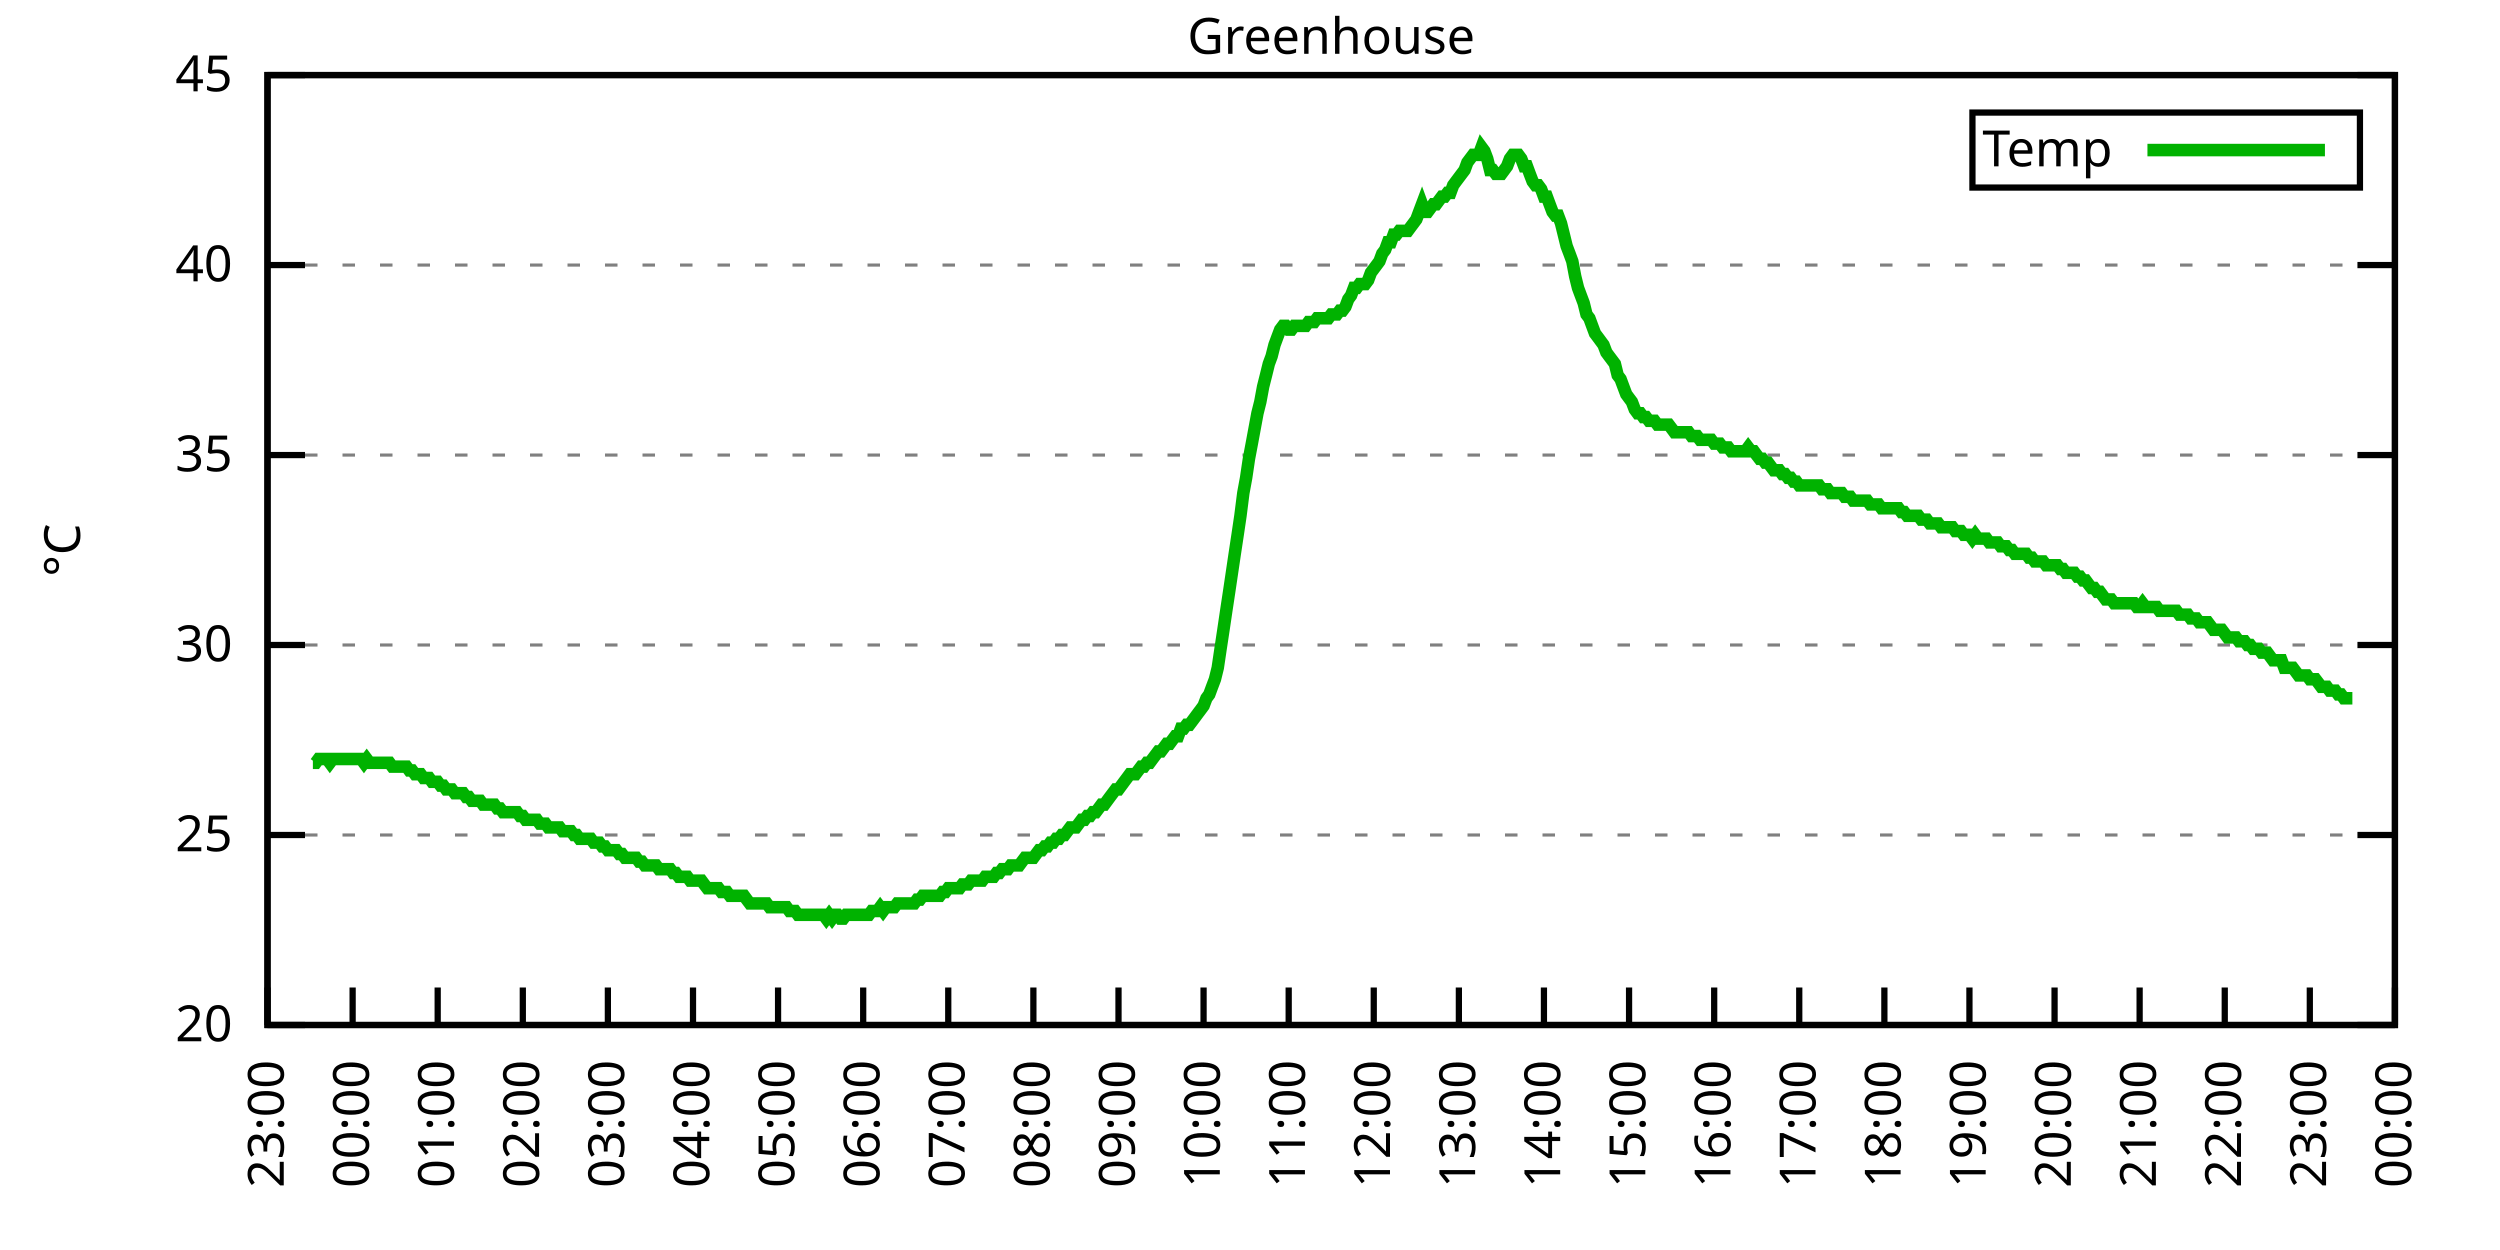
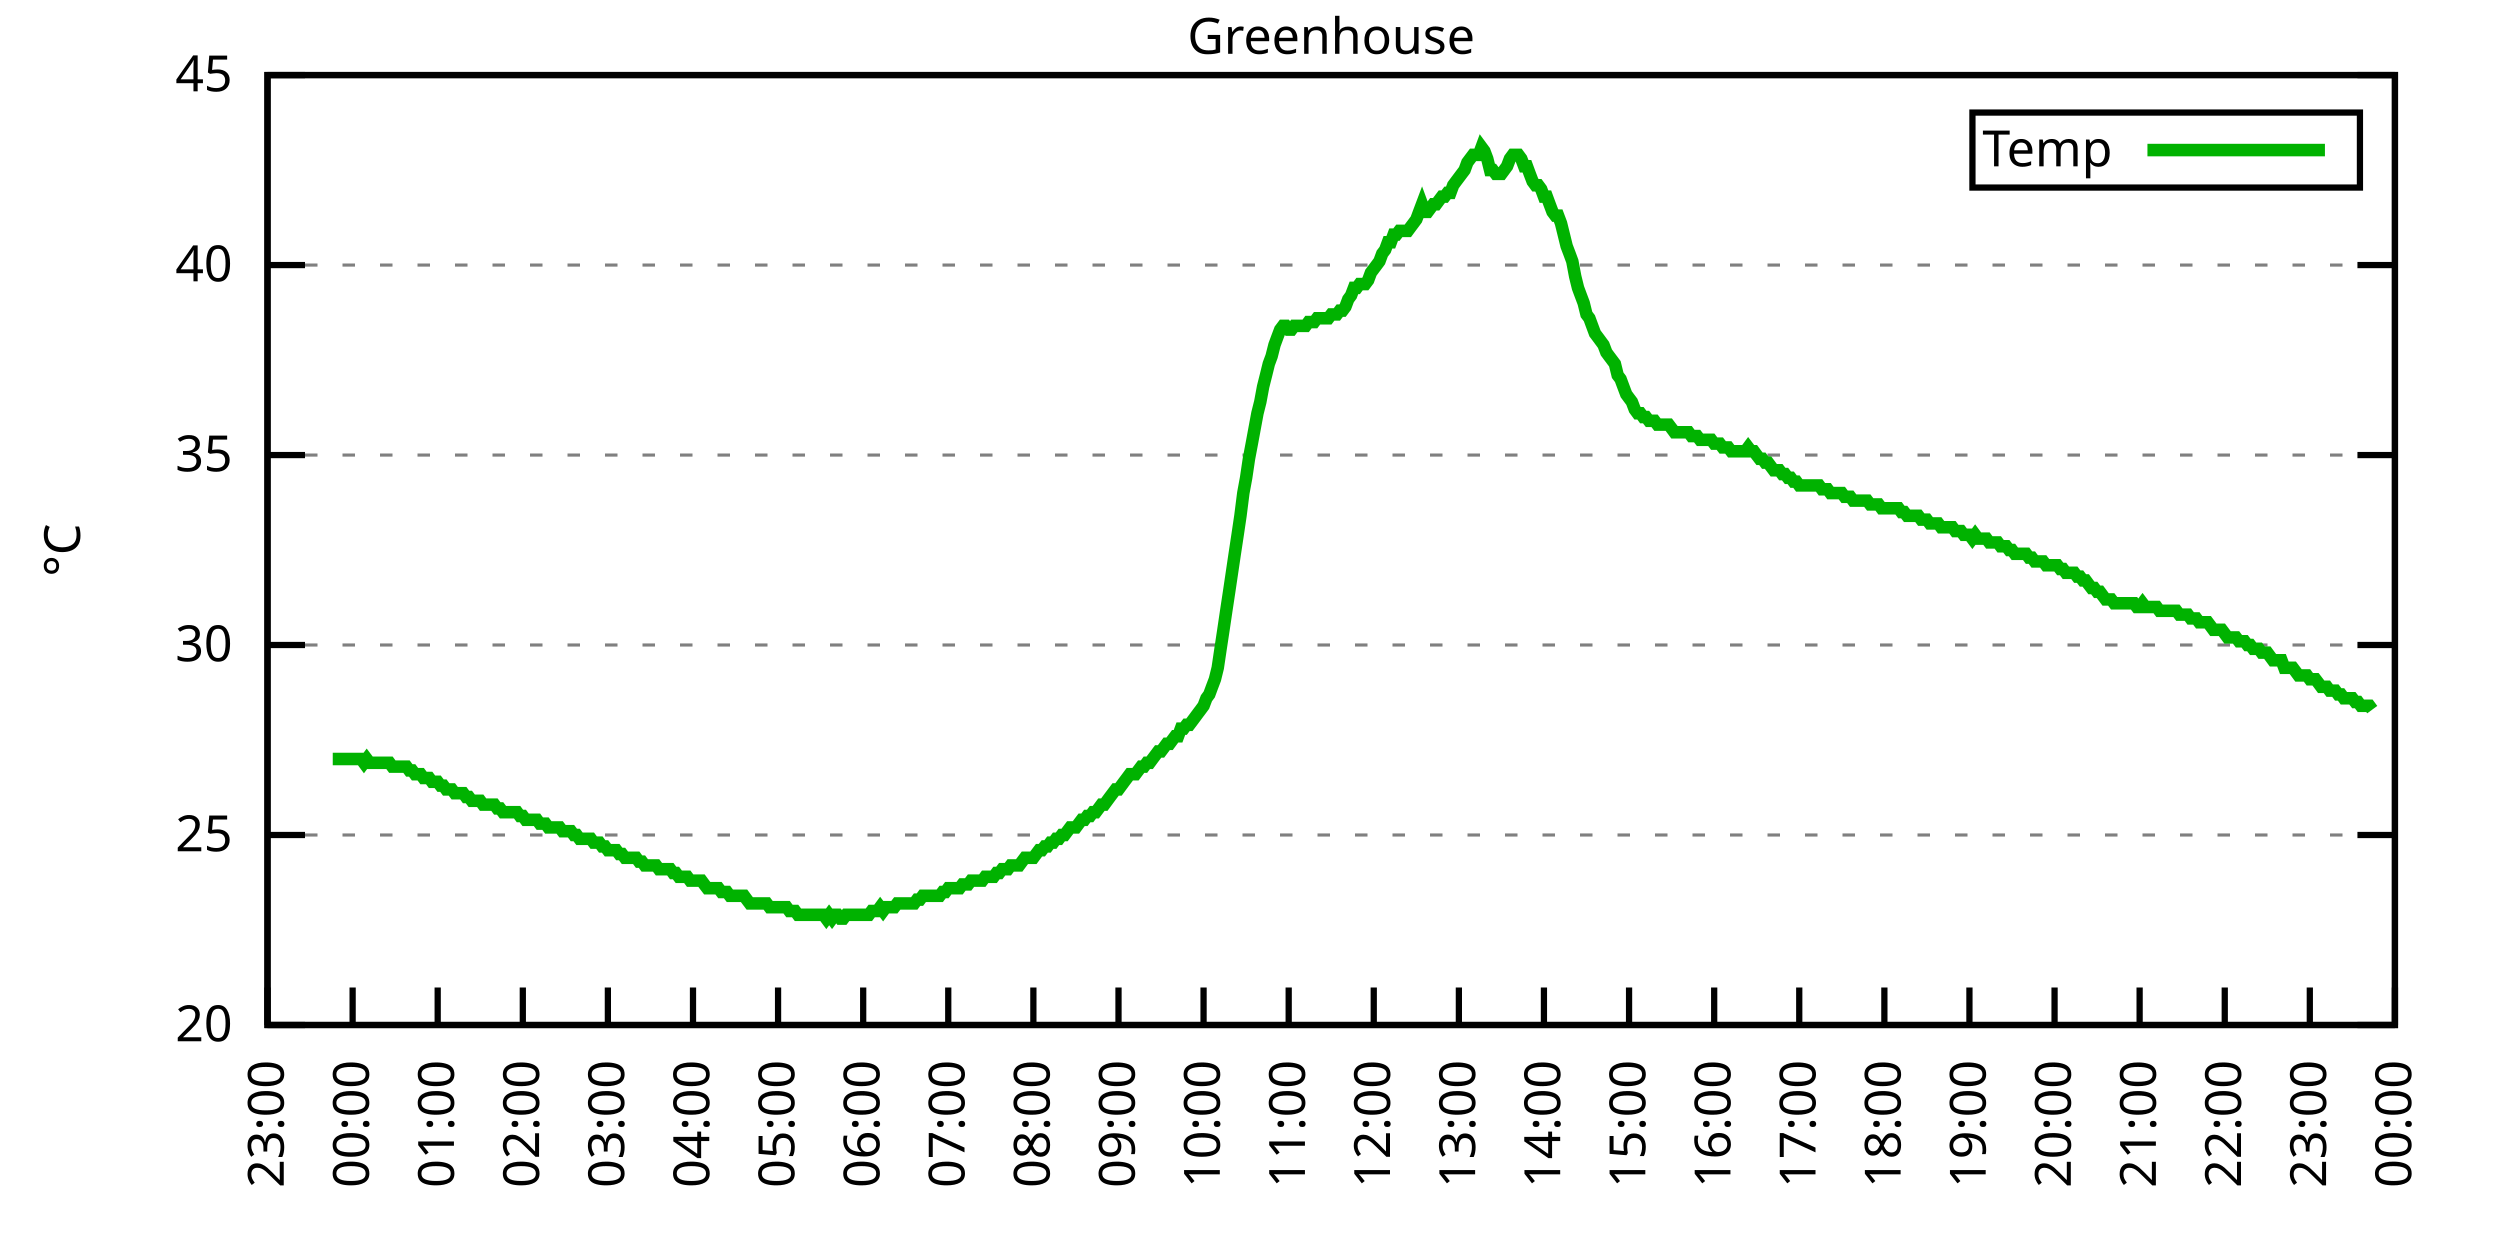
<svg xmlns="http://www.w3.org/2000/svg" xmlns:xlink="http://www.w3.org/1999/xlink" width="400" height="200" viewBox="0 0 400 200">
  <g id="gnuplot_canvas">
    <rect x="0" y="0" width="400" height="200" fill="none" />
    <defs>
      <circle id="gpDot" r="0.5" stroke-width="0.5" stroke="currentColor" />
      <path id="gpPt0" stroke-width="0.333" stroke="currentColor" d="M-1,0 h2 M0,-1 v2" />
      <path id="gpPt1" stroke-width="0.333" stroke="currentColor" d="M-1,-1 L1,1 M1,-1 L-1,1" />
      <path id="gpPt2" stroke-width="0.333" stroke="currentColor" d="M-1,0 L1,0 M0,-1 L0,1 M-1,-1 L1,1 M-1,1 L1,-1" />
      <rect id="gpPt3" stroke-width="0.333" stroke="currentColor" x="-1" y="-1" width="2" height="2" />
      <rect id="gpPt4" stroke-width="0.333" stroke="currentColor" fill="currentColor" x="-1" y="-1" width="2" height="2" />
      <circle id="gpPt5" stroke-width="0.333" stroke="currentColor" cx="0" cy="0" r="1" />
      <use xlink:href="#gpPt5" id="gpPt6" fill="currentColor" stroke="none" />
      <path id="gpPt7" stroke-width="0.333" stroke="currentColor" d="M0,-1.33 L-1.33,0.67 L1.33,0.67 z" />
      <use xlink:href="#gpPt7" id="gpPt8" fill="currentColor" stroke="none" />
      <use xlink:href="#gpPt7" id="gpPt9" stroke="currentColor" transform="rotate(180)" />
      <use xlink:href="#gpPt9" id="gpPt10" fill="currentColor" stroke="none" />
      <use xlink:href="#gpPt3" id="gpPt11" stroke="currentColor" transform="rotate(45)" />
      <use xlink:href="#gpPt11" id="gpPt12" fill="currentColor" stroke="none" />
      <path id="gpPt13" stroke-width="0.333" stroke="currentColor" d="M0,1.330 L1.265,0.411 L0.782,-1.067 L-0.782,-1.076 L-1.265,0.411 z" />
      <use xlink:href="#gpPt13" id="gpPt14" fill="currentColor" stroke="none" />
      <filter id="textbox" filterUnits="objectBoundingBox" x="0" y="0" height="1" width="1">
        <feFlood flood-color="white" flood-opacity="1" result="bgnd" />
        <feComposite in="SourceGraphic" in2="bgnd" operator="atop" />
      </filter>
      <filter id="greybox" filterUnits="objectBoundingBox" x="0" y="0" height="1" width="1">
        <feFlood flood-color="lightgrey" flood-opacity="1" result="grey" />
        <feComposite in="SourceGraphic" in2="grey" operator="atop" />
      </filter>
    </defs>
    <g fill="none" color="white" stroke="currentColor" stroke-width="1.00" stroke-linecap="butt" stroke-linejoin="miter">
</g>
    <g fill="none" color="black" stroke="currentColor" stroke-width="1.00" stroke-linecap="butt" stroke-linejoin="miter">
      <g stroke="none" shape-rendering="crispEdges">
        <polygon fill="rgb(255, 255, 255)" points="42.80,164.00 383.18,164.00 383.18,12.02 42.80,12.02 " />
      </g>
    </g>
    <g fill="none" color="black" stroke="currentColor" stroke-width="1.00" stroke-linecap="butt" stroke-linejoin="miter">
</g>
    <g fill="none" color="black" stroke="black" stroke-width="0.50" stroke-linecap="butt" stroke-linejoin="miter">
</g>
    <g fill="none" color="gray" stroke="currentColor" stroke-width="0.50" stroke-linecap="butt" stroke-linejoin="miter">
      <path stroke="gray" stroke-dasharray="2,4" class="gridline" d="M42.80,164.00 L383.19,164.00  " />
    </g>
    <g fill="none" color="gray" stroke="gray" stroke-width="1.00" stroke-linecap="butt" stroke-linejoin="miter">
</g>
    <g fill="none" color="black" stroke="currentColor" stroke-width="1.00" stroke-linecap="butt" stroke-linejoin="miter">
      <path stroke="black" d="M42.80,164.00 L48.80,164.00 M383.19,164.00 L377.19,164.00  " />
      <g transform="translate(37.20,166.60)" stroke="none" fill="black" font-family="Sans" font-size="8.00" text-anchor="end">
        <text>
          <tspan font-family="Sans"> 20</tspan>
        </text>
      </g>
    </g>
    <g fill="none" color="black" stroke="currentColor" stroke-width="1.00" stroke-linecap="butt" stroke-linejoin="miter">
</g>
    <g fill="none" color="black" stroke="black" stroke-width="0.50" stroke-linecap="butt" stroke-linejoin="miter">
</g>
    <g fill="none" color="gray" stroke="currentColor" stroke-width="0.50" stroke-linecap="butt" stroke-linejoin="miter">
      <path stroke="gray" stroke-dasharray="2,4" class="gridline" d="M42.80,133.60 L383.19,133.60  " />
    </g>
    <g fill="none" color="gray" stroke="gray" stroke-width="1.00" stroke-linecap="butt" stroke-linejoin="miter">
</g>
    <g fill="none" color="black" stroke="currentColor" stroke-width="1.00" stroke-linecap="butt" stroke-linejoin="miter">
      <path stroke="black" d="M42.80,133.60 L48.80,133.60 M383.19,133.60 L377.19,133.60  " />
      <g transform="translate(37.20,136.20)" stroke="none" fill="black" font-family="Sans" font-size="8.00" text-anchor="end">
        <text>
          <tspan font-family="Sans"> 25</tspan>
        </text>
      </g>
    </g>
    <g fill="none" color="black" stroke="currentColor" stroke-width="1.00" stroke-linecap="butt" stroke-linejoin="miter">
</g>
    <g fill="none" color="black" stroke="black" stroke-width="0.50" stroke-linecap="butt" stroke-linejoin="miter">
</g>
    <g fill="none" color="gray" stroke="currentColor" stroke-width="0.50" stroke-linecap="butt" stroke-linejoin="miter">
      <path stroke="gray" stroke-dasharray="2,4" class="gridline" d="M42.80,103.20 L383.19,103.20  " />
    </g>
    <g fill="none" color="gray" stroke="gray" stroke-width="1.00" stroke-linecap="butt" stroke-linejoin="miter">
</g>
    <g fill="none" color="black" stroke="currentColor" stroke-width="1.00" stroke-linecap="butt" stroke-linejoin="miter">
      <path stroke="black" d="M42.80,103.20 L48.80,103.20 M383.19,103.20 L377.19,103.20  " />
      <g transform="translate(37.20,105.80)" stroke="none" fill="black" font-family="Sans" font-size="8.00" text-anchor="end">
        <text>
          <tspan font-family="Sans"> 30</tspan>
        </text>
      </g>
    </g>
    <g fill="none" color="black" stroke="currentColor" stroke-width="1.00" stroke-linecap="butt" stroke-linejoin="miter">
</g>
    <g fill="none" color="black" stroke="black" stroke-width="0.50" stroke-linecap="butt" stroke-linejoin="miter">
</g>
    <g fill="none" color="gray" stroke="currentColor" stroke-width="0.50" stroke-linecap="butt" stroke-linejoin="miter">
      <path stroke="gray" stroke-dasharray="2,4" class="gridline" d="M42.80,72.81 L383.19,72.81  " />
    </g>
    <g fill="none" color="gray" stroke="gray" stroke-width="1.00" stroke-linecap="butt" stroke-linejoin="miter">
</g>
    <g fill="none" color="black" stroke="currentColor" stroke-width="1.00" stroke-linecap="butt" stroke-linejoin="miter">
      <path stroke="black" d="M42.80,72.81 L48.80,72.81 M383.19,72.81 L377.19,72.81  " />
      <g transform="translate(37.20,75.41)" stroke="none" fill="black" font-family="Sans" font-size="8.00" text-anchor="end">
        <text>
          <tspan font-family="Sans"> 35</tspan>
        </text>
      </g>
    </g>
    <g fill="none" color="black" stroke="currentColor" stroke-width="1.00" stroke-linecap="butt" stroke-linejoin="miter">
</g>
    <g fill="none" color="black" stroke="black" stroke-width="0.50" stroke-linecap="butt" stroke-linejoin="miter">
</g>
    <g fill="none" color="gray" stroke="currentColor" stroke-width="0.50" stroke-linecap="butt" stroke-linejoin="miter">
      <path stroke="gray" stroke-dasharray="2,4" class="gridline" d="M42.80,42.41 L383.19,42.41  " />
    </g>
    <g fill="none" color="gray" stroke="gray" stroke-width="1.00" stroke-linecap="butt" stroke-linejoin="miter">
</g>
    <g fill="none" color="black" stroke="currentColor" stroke-width="1.00" stroke-linecap="butt" stroke-linejoin="miter">
      <path stroke="black" d="M42.80,42.41 L48.80,42.41 M383.19,42.41 L377.19,42.41  " />
      <g transform="translate(37.20,45.01)" stroke="none" fill="black" font-family="Sans" font-size="8.00" text-anchor="end">
        <text>
          <tspan font-family="Sans"> 40</tspan>
        </text>
      </g>
    </g>
    <g fill="none" color="black" stroke="currentColor" stroke-width="1.00" stroke-linecap="butt" stroke-linejoin="miter">
</g>
    <g fill="none" color="black" stroke="black" stroke-width="0.50" stroke-linecap="butt" stroke-linejoin="miter">
</g>
    <g fill="none" color="gray" stroke="currentColor" stroke-width="0.50" stroke-linecap="butt" stroke-linejoin="miter">
      <path stroke="gray" stroke-dasharray="2,4" class="gridline" d="M42.80,12.01 L383.19,12.01  " />
    </g>
    <g fill="none" color="gray" stroke="gray" stroke-width="1.00" stroke-linecap="butt" stroke-linejoin="miter">
</g>
    <g fill="none" color="black" stroke="currentColor" stroke-width="1.00" stroke-linecap="butt" stroke-linejoin="miter">
      <path stroke="black" d="M42.80,12.01 L48.80,12.01 M383.19,12.01 L377.19,12.01  " />
      <g transform="translate(37.20,14.61)" stroke="none" fill="black" font-family="Sans" font-size="8.00" text-anchor="end">
        <text>
          <tspan font-family="Sans"> 45</tspan>
        </text>
      </g>
    </g>
    <g fill="none" color="black" stroke="currentColor" stroke-width="1.00" stroke-linecap="butt" stroke-linejoin="miter">
      <path stroke="black" d="M42.80,164.00 L42.80,158.00  " />
      <g transform="translate(45.40,169.60) rotate(270.00)" stroke="none" fill="black" font-family="Sans" font-size="8.00" text-anchor="end">
        <text>
          <tspan font-family="Sans">23:00</tspan>
        </text>
      </g>
    </g>
    <g fill="none" color="black" stroke="currentColor" stroke-width="1.00" stroke-linecap="butt" stroke-linejoin="miter">
      <path stroke="black" d="M56.42,164.00 L56.42,158.00  " />
      <g transform="translate(59.02,169.60) rotate(270.00)" stroke="none" fill="black" font-family="Sans" font-size="8.00" text-anchor="end">
        <text>
          <tspan font-family="Sans">00:00</tspan>
        </text>
      </g>
    </g>
    <g fill="none" color="black" stroke="currentColor" stroke-width="1.00" stroke-linecap="butt" stroke-linejoin="miter">
      <path stroke="black" d="M70.03,164.00 L70.03,158.00  " />
      <g transform="translate(72.63,169.60) rotate(270.00)" stroke="none" fill="black" font-family="Sans" font-size="8.00" text-anchor="end">
        <text>
          <tspan font-family="Sans">01:00</tspan>
        </text>
      </g>
    </g>
    <g fill="none" color="black" stroke="currentColor" stroke-width="1.00" stroke-linecap="butt" stroke-linejoin="miter">
      <path stroke="black" d="M83.65,164.00 L83.65,158.00  " />
      <g transform="translate(86.25,169.60) rotate(270.00)" stroke="none" fill="black" font-family="Sans" font-size="8.00" text-anchor="end">
        <text>
          <tspan font-family="Sans">02:00</tspan>
        </text>
      </g>
    </g>
    <g fill="none" color="black" stroke="currentColor" stroke-width="1.00" stroke-linecap="butt" stroke-linejoin="miter">
      <path stroke="black" d="M97.26,164.00 L97.26,158.00  " />
      <g transform="translate(99.86,169.60) rotate(270.00)" stroke="none" fill="black" font-family="Sans" font-size="8.00" text-anchor="end">
        <text>
          <tspan font-family="Sans">03:00</tspan>
        </text>
      </g>
    </g>
    <g fill="none" color="black" stroke="currentColor" stroke-width="1.00" stroke-linecap="butt" stroke-linejoin="miter">
      <path stroke="black" d="M110.88,164.00 L110.88,158.00  " />
      <g transform="translate(113.48,169.60) rotate(270.00)" stroke="none" fill="black" font-family="Sans" font-size="8.00" text-anchor="end">
        <text>
          <tspan font-family="Sans">04:00</tspan>
        </text>
      </g>
    </g>
    <g fill="none" color="black" stroke="currentColor" stroke-width="1.00" stroke-linecap="butt" stroke-linejoin="miter">
      <path stroke="black" d="M124.49,164.00 L124.49,158.00  " />
      <g transform="translate(127.09,169.60) rotate(270.00)" stroke="none" fill="black" font-family="Sans" font-size="8.00" text-anchor="end">
        <text>
          <tspan font-family="Sans">05:00</tspan>
        </text>
      </g>
    </g>
    <g fill="none" color="black" stroke="currentColor" stroke-width="1.00" stroke-linecap="butt" stroke-linejoin="miter">
      <path stroke="black" d="M138.11,164.00 L138.11,158.00  " />
      <g transform="translate(140.71,169.60) rotate(270.00)" stroke="none" fill="black" font-family="Sans" font-size="8.00" text-anchor="end">
        <text>
          <tspan font-family="Sans">06:00</tspan>
        </text>
      </g>
    </g>
    <g fill="none" color="black" stroke="currentColor" stroke-width="1.00" stroke-linecap="butt" stroke-linejoin="miter">
      <path stroke="black" d="M151.72,164.00 L151.72,158.00  " />
      <g transform="translate(154.32,169.60) rotate(270.00)" stroke="none" fill="black" font-family="Sans" font-size="8.00" text-anchor="end">
        <text>
          <tspan font-family="Sans">07:00</tspan>
        </text>
      </g>
    </g>
    <g fill="none" color="black" stroke="currentColor" stroke-width="1.00" stroke-linecap="butt" stroke-linejoin="miter">
      <path stroke="black" d="M165.34,164.00 L165.34,158.00  " />
      <g transform="translate(167.94,169.60) rotate(270.00)" stroke="none" fill="black" font-family="Sans" font-size="8.00" text-anchor="end">
        <text>
          <tspan font-family="Sans">08:00</tspan>
        </text>
      </g>
    </g>
    <g fill="none" color="black" stroke="currentColor" stroke-width="1.00" stroke-linecap="butt" stroke-linejoin="miter">
      <path stroke="black" d="M178.96,164.00 L178.96,158.00  " />
      <g transform="translate(181.56,169.60) rotate(270.00)" stroke="none" fill="black" font-family="Sans" font-size="8.00" text-anchor="end">
        <text>
          <tspan font-family="Sans">09:00</tspan>
        </text>
      </g>
    </g>
    <g fill="none" color="black" stroke="currentColor" stroke-width="1.00" stroke-linecap="butt" stroke-linejoin="miter">
      <path stroke="black" d="M192.57,164.00 L192.57,158.00  " />
      <g transform="translate(195.17,169.60) rotate(270.00)" stroke="none" fill="black" font-family="Sans" font-size="8.00" text-anchor="end">
        <text>
          <tspan font-family="Sans">10:00</tspan>
        </text>
      </g>
    </g>
    <g fill="none" color="black" stroke="currentColor" stroke-width="1.00" stroke-linecap="butt" stroke-linejoin="miter">
      <path stroke="black" d="M206.19,164.00 L206.19,158.00  " />
      <g transform="translate(208.79,169.60) rotate(270.00)" stroke="none" fill="black" font-family="Sans" font-size="8.00" text-anchor="end">
        <text>
          <tspan font-family="Sans">11:00</tspan>
        </text>
      </g>
    </g>
    <g fill="none" color="black" stroke="currentColor" stroke-width="1.00" stroke-linecap="butt" stroke-linejoin="miter">
      <path stroke="black" d="M219.80,164.00 L219.80,158.00  " />
      <g transform="translate(222.40,169.60) rotate(270.00)" stroke="none" fill="black" font-family="Sans" font-size="8.00" text-anchor="end">
        <text>
          <tspan font-family="Sans">12:00</tspan>
        </text>
      </g>
    </g>
    <g fill="none" color="black" stroke="currentColor" stroke-width="1.00" stroke-linecap="butt" stroke-linejoin="miter">
      <path stroke="black" d="M233.42,164.00 L233.42,158.00  " />
      <g transform="translate(236.02,169.60) rotate(270.00)" stroke="none" fill="black" font-family="Sans" font-size="8.00" text-anchor="end">
        <text>
          <tspan font-family="Sans">13:00</tspan>
        </text>
      </g>
    </g>
    <g fill="none" color="black" stroke="currentColor" stroke-width="1.00" stroke-linecap="butt" stroke-linejoin="miter">
      <path stroke="black" d="M247.03,164.00 L247.03,158.00  " />
      <g transform="translate(249.63,169.60) rotate(270.00)" stroke="none" fill="black" font-family="Sans" font-size="8.00" text-anchor="end">
        <text>
          <tspan font-family="Sans">14:00</tspan>
        </text>
      </g>
    </g>
    <g fill="none" color="black" stroke="currentColor" stroke-width="1.00" stroke-linecap="butt" stroke-linejoin="miter">
      <path stroke="black" d="M260.65,164.00 L260.65,158.00  " />
      <g transform="translate(263.25,169.60) rotate(270.00)" stroke="none" fill="black" font-family="Sans" font-size="8.00" text-anchor="end">
        <text>
          <tspan font-family="Sans">15:00</tspan>
        </text>
      </g>
    </g>
    <g fill="none" color="black" stroke="currentColor" stroke-width="1.00" stroke-linecap="butt" stroke-linejoin="miter">
      <path stroke="black" d="M274.27,164.00 L274.27,158.00  " />
      <g transform="translate(276.87,169.60) rotate(270.00)" stroke="none" fill="black" font-family="Sans" font-size="8.00" text-anchor="end">
        <text>
          <tspan font-family="Sans">16:00</tspan>
        </text>
      </g>
    </g>
    <g fill="none" color="black" stroke="currentColor" stroke-width="1.00" stroke-linecap="butt" stroke-linejoin="miter">
      <path stroke="black" d="M287.88,164.00 L287.88,158.00  " />
      <g transform="translate(290.48,169.60) rotate(270.00)" stroke="none" fill="black" font-family="Sans" font-size="8.00" text-anchor="end">
        <text>
          <tspan font-family="Sans">17:00</tspan>
        </text>
      </g>
    </g>
    <g fill="none" color="black" stroke="currentColor" stroke-width="1.00" stroke-linecap="butt" stroke-linejoin="miter">
      <path stroke="black" d="M301.50,164.00 L301.50,158.00  " />
      <g transform="translate(304.10,169.60) rotate(270.00)" stroke="none" fill="black" font-family="Sans" font-size="8.00" text-anchor="end">
        <text>
          <tspan font-family="Sans">18:00</tspan>
        </text>
      </g>
    </g>
    <g fill="none" color="black" stroke="currentColor" stroke-width="1.00" stroke-linecap="butt" stroke-linejoin="miter">
      <path stroke="black" d="M315.11,164.00 L315.11,158.00  " />
      <g transform="translate(317.71,169.60) rotate(270.00)" stroke="none" fill="black" font-family="Sans" font-size="8.00" text-anchor="end">
        <text>
          <tspan font-family="Sans">19:00</tspan>
        </text>
      </g>
    </g>
    <g fill="none" color="black" stroke="currentColor" stroke-width="1.00" stroke-linecap="butt" stroke-linejoin="miter">
      <path stroke="black" d="M328.73,164.00 L328.73,158.00  " />
      <g transform="translate(331.33,169.60) rotate(270.00)" stroke="none" fill="black" font-family="Sans" font-size="8.00" text-anchor="end">
        <text>
          <tspan font-family="Sans">20:00</tspan>
        </text>
      </g>
    </g>
    <g fill="none" color="black" stroke="currentColor" stroke-width="1.00" stroke-linecap="butt" stroke-linejoin="miter">
      <path stroke="black" d="M342.34,164.00 L342.34,158.00  " />
      <g transform="translate(344.94,169.60) rotate(270.00)" stroke="none" fill="black" font-family="Sans" font-size="8.00" text-anchor="end">
        <text>
          <tspan font-family="Sans">21:00</tspan>
        </text>
      </g>
    </g>
    <g fill="none" color="black" stroke="currentColor" stroke-width="1.00" stroke-linecap="butt" stroke-linejoin="miter">
      <path stroke="black" d="M355.96,164.00 L355.96,158.00  " />
      <g transform="translate(358.56,169.60) rotate(270.00)" stroke="none" fill="black" font-family="Sans" font-size="8.00" text-anchor="end">
        <text>
          <tspan font-family="Sans">22:00</tspan>
        </text>
      </g>
    </g>
    <g fill="none" color="black" stroke="currentColor" stroke-width="1.00" stroke-linecap="butt" stroke-linejoin="miter">
      <path stroke="black" d="M369.57,164.00 L369.57,158.00  " />
      <g transform="translate(372.17,169.60) rotate(270.00)" stroke="none" fill="black" font-family="Sans" font-size="8.00" text-anchor="end">
        <text>
          <tspan font-family="Sans">23:00</tspan>
        </text>
      </g>
    </g>
    <g fill="none" color="black" stroke="currentColor" stroke-width="1.00" stroke-linecap="butt" stroke-linejoin="miter">
      <path stroke="black" d="M383.19,164.00 L383.19,158.00  " />
      <g transform="translate(385.79,169.60) rotate(270.00)" stroke="none" fill="black" font-family="Sans" font-size="8.00" text-anchor="end">
        <text>
          <tspan font-family="Sans">00:00</tspan>
        </text>
      </g>
    </g>
    <g fill="none" color="black" stroke="currentColor" stroke-width="1.00" stroke-linecap="butt" stroke-linejoin="miter">
</g>
    <g fill="none" color="black" stroke="currentColor" stroke-width="1.00" stroke-linecap="butt" stroke-linejoin="miter">
      <path stroke="black" d="M42.80,12.01 L42.80,164.00 L383.19,164.00 L383.19,12.01 L42.80,12.01 Z  " />
    </g>
    <g fill="none" color="black" stroke="currentColor" stroke-width="1.00" stroke-linecap="butt" stroke-linejoin="miter">
</g>
    <g fill="none" color="black" stroke="currentColor" stroke-width="1.00" stroke-linecap="butt" stroke-linejoin="miter">
      <path stroke="black" d="M315.59,30.01 L315.59,18.01 L377.59,18.01 L377.59,30.01 L315.59,30.01 Z  " />
    </g>
    <g id="Greenhouse_plot_1">
      <g fill="none" color="white" stroke="black" stroke-width="2.00" stroke-linecap="butt" stroke-linejoin="miter">
</g>
      <g fill="none" color="black" stroke="currentColor" stroke-width="2.00" stroke-linecap="butt" stroke-linejoin="miter">
        <g transform="translate(337.99,26.61)" stroke="none" fill="black" font-family="Sans" font-size="8.00" text-anchor="end">
          <text>
            <tspan font-family="Sans">Temp</tspan>
          </text>
        </g>
      </g>
      <g fill="none" color="black" stroke="currentColor" stroke-width="2.00" stroke-linecap="butt" stroke-linejoin="miter">
-         <path stroke="rgb(  0, 178,   0)" d="M343.59,24.01 L371.99,24.01 M50.06,122.05 L50.52,122.05 L50.97,121.44 L51.42,121.44 L51.88,121.44 L52.33,121.44   L52.78,122.05 L53.24,121.44 L53.69,121.44 L54.15,121.44 L54.60,121.44 L55.05,121.44 L55.51,121.44 L55.96,121.44   L56.42,121.44 L56.87,121.44 L57.32,121.44 L57.78,121.44 L58.23,122.05 L58.68,121.44 L59.14,122.05 L59.59,122.05   L60.05,122.05 L60.50,122.05 L60.95,122.05 L61.41,122.05 L61.86,122.05 L62.32,122.05 L62.77,122.66 L63.22,122.66   L63.68,122.66 L64.13,122.66 L64.58,122.66 L65.04,122.66 L65.49,123.27 L65.95,123.27 L66.40,123.87 L66.85,123.87   L67.31,123.87 L67.76,124.48 L68.22,124.48 L68.67,124.48 L69.12,125.09 L69.58,125.09 L70.03,125.09 L70.49,125.70   L70.94,125.70 L71.39,126.31 L71.85,126.31 L72.30,126.31 L72.75,126.91 L73.21,126.91 L73.66,126.91 L74.12,126.91   L74.57,127.52 L75.02,127.52 L75.48,128.13 L75.93,128.13 L76.39,128.13 L76.84,128.13 L77.29,128.74 L77.75,128.74   L78.20,128.74 L78.65,128.74 L79.11,128.74 L79.56,129.35 L80.02,129.35 L80.47,129.95 L80.92,129.95 L81.38,129.95   L81.83,129.95 L82.29,129.95 L82.74,129.95 L83.19,130.56 L83.65,130.56 L84.10,131.17 L84.55,131.17 L85.01,131.17   L85.46,131.17 L85.92,131.17 L86.37,131.78 L86.82,131.78 L87.28,131.78 L87.73,132.39 L88.19,132.39 L88.64,132.39   L89.09,132.39 L89.55,132.39 L90.00,132.99 L90.45,132.99 L90.91,132.99 L91.36,132.99 L91.82,133.60 L92.27,133.60   L92.72,134.21 L93.18,134.21 L93.63,134.21 L94.09,134.21 L94.54,134.21 L94.99,134.82 L95.45,134.82 L95.90,134.82   L96.35,135.43 L96.81,135.43 L97.26,136.03 L97.72,136.03 L98.17,136.03 L98.62,136.03 L99.08,136.64 L99.53,136.64   L99.99,137.25 L100.44,137.25 L100.89,137.25 L101.35,137.25 L101.80,137.25 L102.25,137.86 L102.71,137.86 L103.16,138.47   L103.62,138.47 L104.07,138.47 L104.52,138.47 L104.98,138.47 L105.43,139.07 L105.89,139.07 L106.34,139.07 L106.79,139.07   L107.25,139.07 L107.70,139.68 L108.15,139.68 L108.61,140.29 L109.06,140.29 L109.52,140.29 L109.97,140.29 L110.42,140.90   L110.88,140.90 L111.33,140.90 L111.79,140.90 L112.24,140.90 L112.69,141.51 L113.15,142.11 L113.60,142.11 L114.05,142.11   L114.51,142.11 L114.96,142.11 L115.42,142.72 L115.87,142.72 L116.32,142.72 L116.78,143.33 L117.23,143.33 L117.69,143.33   L118.14,143.33 L118.59,143.33 L119.05,143.33 L119.50,143.94 L119.96,144.55 L120.41,144.55 L120.86,144.55 L121.32,144.55   L121.77,144.55 L122.22,144.55 L122.68,144.55 L123.13,145.15 L123.59,145.15 L124.04,145.15 L124.49,145.15 L124.95,145.15   L125.40,145.15 L125.86,145.15 L126.31,145.76 L126.76,145.76 L127.22,145.76 L127.67,146.37 L128.12,146.37 L128.58,146.37   L129.03,146.37 L129.49,146.37 L129.94,146.37 L130.39,146.37 L130.85,146.37 L131.30,146.37 L131.76,146.37 L132.21,146.98   L132.66,146.37 L133.12,146.98 L133.57,146.37 L134.02,146.37 L134.48,146.98 L134.93,146.98 L135.39,146.37 L135.84,146.37   L136.29,146.37 L136.75,146.37 L137.20,146.37 L137.66,146.37 L138.11,146.37 L138.56,146.37 L139.02,146.37 L139.47,145.76   L139.92,145.76 L140.38,145.76 L140.83,145.15 L141.29,145.76 L141.74,145.15 L142.19,145.15 L142.65,145.15 L143.10,145.15   L143.56,144.55 L144.01,144.55 L144.46,144.55 L144.92,144.55 L145.37,144.55 L145.82,144.55 L146.28,144.55 L146.73,143.94   L147.19,143.94 L147.64,143.33 L148.09,143.33 L148.55,143.33 L149.00,143.33 L149.46,143.33 L149.91,143.33 L150.36,143.33   L150.82,142.72 L151.27,142.72 L151.72,142.11 L152.18,142.11 L152.63,142.11 L153.09,142.11 L153.54,142.11 L153.99,141.51   L154.45,141.51 L154.90,141.51 L155.36,140.90 L155.81,140.90 L156.26,140.90 L156.72,140.90 L157.17,140.90 L157.62,140.29   L158.08,140.29 L158.53,140.29 L158.99,140.29 L159.44,139.68 L159.89,139.68 L160.35,139.07 L160.80,139.07 L161.26,139.07   L161.71,138.47 L162.16,138.47 L162.62,138.47 L163.07,138.47 L163.52,137.86 L163.98,137.25 L164.43,137.25 L164.89,137.25   L165.34,137.25 L165.79,136.64 L166.25,136.03 L166.70,136.03 L167.16,135.43 L167.61,135.43 L168.06,134.82 L168.52,134.82   L168.97,134.21 L169.43,134.21 L169.88,133.60 L170.33,133.60 L170.79,132.99 L171.24,132.39 L171.69,132.39 L172.15,132.39   L172.60,131.78 L173.06,131.17 L173.51,131.17 L173.96,130.56 L174.42,130.56 L174.87,129.95 L175.33,129.95 L175.78,129.35   L176.23,128.74 L176.69,128.74 L177.14,128.13 L177.59,127.52 L178.05,126.91 L178.50,126.31 L178.96,126.31 L179.41,125.70   L179.86,125.09 L180.32,124.48 L180.77,123.87 L181.23,123.87 L181.68,123.87 L182.13,123.27 L182.59,122.66 L183.04,122.66   L183.49,122.05 L183.95,122.05 L184.40,121.44 L184.86,120.83 L185.31,120.23 L185.76,120.23 L186.22,119.62 L186.67,119.01   L187.13,119.01 L187.58,118.40 L188.03,117.80 L188.49,117.80 L188.94,116.58 L189.39,116.58 L189.85,115.97 L190.30,115.97   L190.76,115.36 L191.21,114.76 L191.66,114.15 L192.12,113.54 L192.57,112.93 L193.03,111.72 L193.48,111.11 L193.93,109.89   L194.39,108.68 L194.84,106.85 L195.29,103.81 L195.75,100.77 L196.20,97.73 L196.66,94.69 L197.11,91.65 L197.56,88.61   L198.02,85.57 L198.47,82.53 L198.93,78.89 L199.38,76.45 L199.83,73.41 L200.29,70.98 L200.74,68.55 L201.19,66.12   L201.65,64.29 L202.10,61.86 L202.56,60.04 L203.01,58.21 L203.46,57.00 L203.92,55.18 L204.37,53.96 L204.83,52.74   L205.28,52.14 L205.73,52.14 L206.19,52.74 L206.64,52.74 L207.09,52.14 L207.55,52.14 L208.00,52.14 L208.46,52.14   L208.91,52.14 L209.36,51.53 L209.82,51.53 L210.27,51.53 L210.73,50.92 L211.18,50.92 L211.63,50.92 L212.09,50.92   L212.54,50.92 L213.00,50.31 L213.45,50.31 L213.90,50.31 L214.36,49.70 L214.81,49.70 L215.26,49.10 L215.72,47.88   L216.17,47.27 L216.63,46.06 L217.08,46.06 L217.53,45.45 L217.99,45.45 L218.44,45.45 L218.90,44.84 L219.35,43.62   L219.80,43.02 L220.26,42.41 L220.71,41.80 L221.16,40.58 L221.62,39.98 L222.07,38.76 L222.53,38.76 L222.98,37.54   L223.43,37.54 L223.89,36.94 L224.34,36.94 L224.80,36.94 L225.25,36.94 L225.70,36.33 L226.16,35.72 L226.61,35.11   L227.06,33.90 L227.52,32.68 L227.97,33.90 L228.43,33.90 L228.88,33.29 L229.33,32.68 L229.79,32.68 L230.24,32.07   L230.70,31.46 L231.15,31.46 L231.60,30.86 L232.06,30.86 L232.51,29.64 L232.96,29.03 L233.42,28.42 L233.87,27.82   L234.33,27.21 L234.78,25.99 L235.23,25.39 L235.69,24.78 L236.14,24.78 L236.60,24.78 L237.05,23.56 L237.50,24.17   L237.96,25.39 L238.41,27.21 L238.86,27.21 L239.32,27.82 L239.77,27.82 L240.23,27.82 L240.68,27.21 L241.13,26.60   L241.59,25.39 L242.04,24.78 L242.50,24.78 L242.95,24.78 L243.40,25.39 L243.86,26.60 L244.31,26.60 L244.76,27.82   L245.22,29.03 L245.67,29.64 L246.13,29.64 L246.58,30.25 L247.03,31.46 L247.49,31.46 L247.94,32.68 L248.40,33.90   L248.85,34.50 L249.30,34.50 L249.76,35.72 L250.21,37.54 L250.66,39.37 L251.12,40.58 L251.57,41.80 L252.03,44.23   L252.48,46.06 L252.93,47.27 L253.39,48.49 L253.84,50.31 L254.30,50.92 L254.75,52.14 L255.20,53.35 L255.66,53.96   L256.11,54.57 L256.56,55.18 L257.02,56.39 L257.47,57.00 L257.93,57.61 L258.38,58.21 L258.83,60.04 L259.29,60.65   L259.74,61.86 L260.20,63.08 L260.65,63.69 L261.10,64.29 L261.56,65.51 L262.01,66.12 L262.47,66.12 L262.92,66.73   L263.37,66.73 L263.83,67.33 L264.28,67.33 L264.73,67.33 L265.19,67.94 L265.64,67.94 L266.10,67.94 L266.55,67.94   L267.00,67.94 L267.46,68.55 L267.91,69.16 L268.37,69.16 L268.82,69.16 L269.27,69.16 L269.73,69.16 L270.18,69.16   L270.63,69.77 L271.09,69.77 L271.54,69.77 L272.00,70.37 L272.45,70.37 L272.90,70.37 L273.36,70.37 L273.81,70.37   L274.27,70.98 L274.72,70.98 L275.17,70.98 L275.63,71.59 L276.08,71.59 L276.53,71.59 L276.99,72.20 L277.44,72.20   L277.90,72.20 L278.35,72.20 L278.80,72.20 L279.26,72.20 L279.71,71.59 L280.17,72.20 L280.62,72.20 L281.07,72.81   L281.53,73.41 L281.98,73.41 L282.43,74.02 L282.89,74.02 L283.34,74.63 L283.80,75.24 L284.25,75.24 L284.70,75.24   L285.16,75.85 L285.61,75.85 L286.07,76.45 L286.52,76.45 L286.97,77.06 L287.43,77.06 L287.88,77.67 L288.33,77.67   L288.79,77.67 L289.24,77.67 L289.70,77.67 L290.15,77.67 L290.60,77.67 L291.06,77.67 L291.51,78.28 L291.97,78.28   L292.42,78.28 L292.87,78.89 L293.33,78.89 L293.78,78.89 L294.23,78.89 L294.69,78.89 L295.14,79.49 L295.60,79.49   L296.05,79.49 L296.50,80.10 L296.96,80.10 L297.41,80.10 L297.87,80.10 L298.32,80.10 L298.77,80.10 L299.23,80.71   L299.68,80.71 L300.13,80.71 L300.59,80.71 L301.04,81.32 L301.50,81.32 L301.95,81.32 L302.40,81.32 L302.86,81.32   L303.31,81.32 L303.77,81.32 L304.22,81.93 L304.67,81.93 L305.13,82.53 L305.58,82.53 L306.03,82.53 L306.49,82.53   L306.94,82.53 L307.40,83.14 L307.85,83.14 L308.30,83.14 L308.76,83.75 L309.21,83.75 L309.67,83.75 L310.12,83.75   L310.57,84.36 L311.03,84.36 L311.48,84.36 L311.94,84.36 L312.39,84.36 L312.84,84.97 L313.30,84.97 L313.75,84.97   L314.20,85.57 L314.66,85.57 L315.11,85.57 L315.57,86.18 L316.02,85.57 L316.47,86.18 L316.93,86.18 L317.38,86.18   L317.84,86.18 L318.29,86.79 L318.74,86.79 L319.20,86.79 L319.65,86.79 L320.10,87.40 L320.56,87.40 L321.01,87.40   L321.47,88.00 L321.92,88.00 L322.37,88.61 L322.83,88.61 L323.28,88.61 L323.74,88.61 L324.19,88.61 L324.64,89.22   L325.10,89.22 L325.55,89.83 L326.00,89.83 L326.46,89.83 L326.91,89.83 L327.37,90.44 L327.82,90.44 L328.27,90.44   L328.73,90.44 L329.18,90.44 L329.64,91.04 L330.09,91.04 L330.54,91.65 L331.00,91.65 L331.45,91.65 L331.90,91.65   L332.36,92.26 L332.81,92.26 L333.27,92.87 L333.72,92.87 L334.17,93.48 L334.63,94.08 L335.08,94.08 L335.54,94.69   L335.99,94.69 L336.44,95.30 L336.90,95.91 L337.35,95.91 L337.80,95.91 L338.26,96.52 L338.71,96.52 L339.17,96.52   L339.62,96.52 L340.07,96.52 L340.53,96.52 L340.98,96.52 L341.44,96.52 L341.89,97.12 L342.34,97.12 L342.80,96.52   L343.25,97.12 L343.70,97.12 L344.16,97.12 L344.61,97.12 L345.07,97.12 L345.52,97.73 L345.97,97.73 L346.43,97.73   L346.88,97.73 L347.34,97.73 L347.79,97.73 L348.24,97.73 L348.70,98.34 L349.15,98.34 L349.60,98.34 L350.06,98.34   L350.51,98.95 L350.97,98.95 L351.42,98.95 L351.87,99.56 L352.33,99.56 L352.78,99.56 L353.24,99.56 L353.69,100.16   L354.14,100.77 L354.60,100.77 L355.05,100.77 L355.50,100.77 L355.96,101.38 L356.41,101.99 L356.87,101.99 L357.32,101.99   L357.77,101.99 L358.23,102.60 L358.68,102.60 L359.14,102.60 L359.59,103.20 L360.04,103.20 L360.50,103.81 L360.95,103.81   L361.41,103.81 L361.86,104.42 L362.31,104.42 L362.77,104.42 L363.22,105.03 L363.67,105.64 L364.13,105.64 L364.58,105.64   L365.04,105.64 L365.49,106.85 L365.94,106.85 L366.40,106.85 L366.85,106.85 L367.31,107.46 L367.76,108.07 L368.21,108.07   L368.67,108.07 L369.12,108.07 L369.57,108.68 L370.03,108.68 L370.48,108.68 L370.94,109.28 L371.39,109.89 L371.84,109.89   L372.30,109.89 L372.75,110.50 L373.21,110.50 L373.66,110.50 L374.11,111.11 L374.57,111.11 L375.02,111.72 L375.47,111.72   L375.93,111.72 L376.38,111.72  " />
+         <path stroke="rgb(  0, 178,   0)" d="M343.59,24.01 L371.99,24.01 M53.24,121.44 L53.69,121.44 L54.15,121.44 L54.60,121.44 L55.05,121.44 L55.51,121.44   L55.96,121.44 L56.42,121.44 L56.87,121.44 L57.32,121.44 L57.78,121.44 L58.23,122.05 L58.68,121.44 L59.14,122.05   L59.59,122.05 L60.05,122.05 L60.50,122.05 L60.95,122.05 L61.41,122.05 L61.86,122.05 L62.32,122.05 L62.77,122.66   L63.22,122.66 L63.68,122.66 L64.13,122.66 L64.58,122.66 L65.04,122.66 L65.49,123.27 L65.95,123.27 L66.40,123.87   L66.85,123.87 L67.31,123.87 L67.76,124.48 L68.22,124.48 L68.67,124.48 L69.12,125.09 L69.58,125.09 L70.03,125.09   L70.49,125.70 L70.94,125.70 L71.39,126.31 L71.85,126.31 L72.30,126.31 L72.75,126.91 L73.21,126.91 L73.66,126.91   L74.12,126.91 L74.57,127.52 L75.02,127.52 L75.48,128.13 L75.93,128.13 L76.39,128.13 L76.84,128.13 L77.29,128.74   L77.75,128.74 L78.20,128.74 L78.65,128.74 L79.11,128.74 L79.56,129.35 L80.02,129.35 L80.47,129.95 L80.92,129.95   L81.38,129.95 L81.83,129.95 L82.29,129.95 L82.74,129.95 L83.19,130.56 L83.65,130.56 L84.10,131.17 L84.55,131.17   L85.01,131.17 L85.46,131.17 L85.92,131.17 L86.37,131.78 L86.82,131.78 L87.28,131.78 L87.73,132.39 L88.19,132.39   L88.64,132.39 L89.09,132.39 L89.55,132.39 L90.00,132.99 L90.45,132.99 L90.91,132.99 L91.36,132.99 L91.82,133.60   L92.27,133.60 L92.72,134.21 L93.18,134.21 L93.63,134.21 L94.09,134.21 L94.54,134.21 L94.99,134.82 L95.45,134.82   L95.90,134.82 L96.35,135.43 L96.81,135.43 L97.26,136.03 L97.72,136.03 L98.17,136.03 L98.62,136.03 L99.08,136.64   L99.53,136.64 L99.99,137.25 L100.44,137.25 L100.89,137.25 L101.35,137.25 L101.80,137.25 L102.25,137.86 L102.71,137.86   L103.16,138.47 L103.62,138.47 L104.07,138.47 L104.52,138.47 L104.98,138.47 L105.43,139.07 L105.89,139.07 L106.34,139.07   L106.79,139.07 L107.25,139.07 L107.70,139.68 L108.15,139.68 L108.61,140.29 L109.06,140.29 L109.52,140.29 L109.97,140.29   L110.42,140.90 L110.88,140.90 L111.33,140.90 L111.79,140.90 L112.24,140.90 L112.69,141.51 L113.15,142.11 L113.60,142.11   L114.05,142.11 L114.51,142.11 L114.96,142.11 L115.42,142.72 L115.87,142.72 L116.32,142.72 L116.78,143.33 L117.23,143.33   L117.69,143.33 L118.14,143.33 L118.59,143.33 L119.05,143.33 L119.50,143.94 L119.96,144.55 L120.41,144.55 L120.86,144.55   L121.32,144.55 L121.77,144.55 L122.22,144.55 L122.68,144.55 L123.13,145.15 L123.59,145.15 L124.04,145.15 L124.49,145.15   L124.95,145.15 L125.40,145.15 L125.86,145.15 L126.31,145.76 L126.76,145.76 L127.22,145.76 L127.67,146.37 L128.12,146.37   L128.58,146.37 L129.03,146.37 L129.49,146.37 L129.94,146.37 L130.39,146.37 L130.85,146.37 L131.30,146.37 L131.76,146.37   L132.21,146.98 L132.66,146.37 L133.12,146.98 L133.57,146.37 L134.02,146.37 L134.48,146.98 L134.93,146.98 L135.39,146.37   L135.84,146.37 L136.29,146.37 L136.75,146.37 L137.20,146.37 L137.66,146.37 L138.11,146.37 L138.56,146.37 L139.02,146.37   L139.47,145.76 L139.92,145.76 L140.38,145.76 L140.83,145.15 L141.29,145.76 L141.74,145.15 L142.19,145.15 L142.65,145.15   L143.10,145.15 L143.56,144.55 L144.01,144.55 L144.46,144.55 L144.92,144.55 L145.37,144.55 L145.82,144.55 L146.28,144.55   L146.73,143.94 L147.19,143.94 L147.64,143.33 L148.09,143.33 L148.55,143.33 L149.00,143.33 L149.46,143.33 L149.91,143.33   L150.36,143.33 L150.82,142.72 L151.27,142.72 L151.72,142.11 L152.18,142.11 L152.63,142.11 L153.09,142.11 L153.54,142.11   L153.99,141.51 L154.45,141.51 L154.90,141.51 L155.36,140.90 L155.81,140.90 L156.26,140.90 L156.72,140.90 L157.17,140.90   L157.62,140.29 L158.08,140.29 L158.53,140.29 L158.99,140.29 L159.44,139.68 L159.89,139.68 L160.35,139.07 L160.80,139.07   L161.26,139.07 L161.71,138.47 L162.16,138.47 L162.62,138.47 L163.07,138.47 L163.52,137.86 L163.98,137.25 L164.43,137.25   L164.89,137.25 L165.34,137.25 L165.79,136.64 L166.25,136.03 L166.70,136.03 L167.16,135.43 L167.61,135.43 L168.06,134.82   L168.52,134.82 L168.97,134.21 L169.43,134.21 L169.88,133.60 L170.33,133.60 L170.79,132.99 L171.24,132.39 L171.69,132.39   L172.15,132.39 L172.60,131.78 L173.06,131.17 L173.51,131.17 L173.96,130.56 L174.42,130.56 L174.87,129.95 L175.33,129.95   L175.78,129.35 L176.23,128.74 L176.69,128.74 L177.14,128.13 L177.59,127.52 L178.05,126.91 L178.50,126.31 L178.96,126.31   L179.41,125.70 L179.86,125.09 L180.32,124.48 L180.77,123.87 L181.23,123.87 L181.68,123.87 L182.13,123.27 L182.59,122.66   L183.04,122.66 L183.49,122.05 L183.95,122.05 L184.40,121.44 L184.86,120.83 L185.31,120.23 L185.76,120.23 L186.22,119.62   L186.67,119.01 L187.13,119.01 L187.58,118.40 L188.03,117.80 L188.49,117.80 L188.94,116.58 L189.39,116.58 L189.85,115.97   L190.30,115.97 L190.76,115.36 L191.21,114.76 L191.66,114.15 L192.12,113.54 L192.57,112.93 L193.03,111.72 L193.48,111.11   L193.93,109.89 L194.39,108.68 L194.84,106.85 L195.29,103.81 L195.75,100.77 L196.20,97.73 L196.66,94.69 L197.11,91.65   L197.56,88.61 L198.02,85.57 L198.47,82.53 L198.93,78.89 L199.38,76.45 L199.83,73.41 L200.29,70.98 L200.74,68.55   L201.19,66.12 L201.65,64.29 L202.10,61.86 L202.56,60.04 L203.01,58.21 L203.46,57.00 L203.92,55.18 L204.37,53.96   L204.83,52.74 L205.28,52.14 L205.73,52.14 L206.19,52.74 L206.64,52.74 L207.09,52.14 L207.55,52.14 L208.00,52.14   L208.46,52.14 L208.91,52.14 L209.36,51.53 L209.82,51.53 L210.27,51.53 L210.73,50.92 L211.18,50.92 L211.63,50.92   L212.09,50.92 L212.54,50.92 L213.00,50.31 L213.45,50.31 L213.90,50.31 L214.36,49.70 L214.81,49.70 L215.26,49.10   L215.72,47.88 L216.17,47.27 L216.63,46.06 L217.08,46.06 L217.53,45.45 L217.99,45.45 L218.44,45.45 L218.90,44.84   L219.35,43.62 L219.80,43.02 L220.26,42.41 L220.71,41.80 L221.16,40.58 L221.62,39.98 L222.07,38.76 L222.53,38.76   L222.98,37.54 L223.43,37.54 L223.89,36.94 L224.34,36.94 L224.80,36.94 L225.25,36.94 L225.70,36.33 L226.16,35.72   L226.61,35.11 L227.06,33.90 L227.52,32.68 L227.97,33.90 L228.43,33.90 L228.88,33.29 L229.33,32.68 L229.79,32.68   L230.24,32.07 L230.70,31.46 L231.15,31.46 L231.60,30.86 L232.06,30.86 L232.51,29.64 L232.96,29.03 L233.42,28.42   L233.87,27.82 L234.33,27.21 L234.78,25.99 L235.23,25.39 L235.69,24.78 L236.14,24.78 L236.60,24.78 L237.05,23.56   L237.50,24.17 L237.96,25.39 L238.41,27.21 L238.86,27.21 L239.32,27.82 L239.77,27.82 L240.23,27.82 L240.68,27.21   L241.13,26.60 L241.59,25.39 L242.04,24.78 L242.50,24.78 L242.95,24.78 L243.40,25.39 L243.86,26.60 L244.31,26.60   L244.76,27.82 L245.22,29.03 L245.67,29.64 L246.13,29.64 L246.58,30.25 L247.03,31.46 L247.49,31.46 L247.94,32.68   L248.40,33.90 L248.85,34.50 L249.30,34.50 L249.76,35.72 L250.21,37.54 L250.66,39.37 L251.12,40.58 L251.57,41.80   L252.03,44.23 L252.48,46.06 L252.93,47.27 L253.39,48.49 L253.84,50.31 L254.30,50.92 L254.75,52.14 L255.20,53.35   L255.66,53.96 L256.11,54.57 L256.56,55.18 L257.02,56.39 L257.47,57.00 L257.93,57.61 L258.38,58.21 L258.83,60.04   L259.29,60.65 L259.74,61.86 L260.20,63.08 L260.65,63.69 L261.10,64.29 L261.56,65.51 L262.01,66.12 L262.47,66.12   L262.92,66.73 L263.37,66.73 L263.83,67.33 L264.28,67.33 L264.73,67.33 L265.19,67.94 L265.64,67.94 L266.10,67.94   L266.55,67.94 L267.00,67.94 L267.46,68.55 L267.91,69.16 L268.37,69.16 L268.82,69.16 L269.27,69.16 L269.73,69.16   L270.18,69.16 L270.63,69.77 L271.09,69.77 L271.54,69.77 L272.00,70.37 L272.45,70.37 L272.90,70.37 L273.36,70.37   L273.81,70.37 L274.27,70.98 L274.72,70.98 L275.17,70.98 L275.63,71.59 L276.08,71.59 L276.53,71.59 L276.99,72.20   L277.44,72.20 L277.90,72.20 L278.35,72.20 L278.80,72.20 L279.26,72.20 L279.71,71.59 L280.17,72.20 L280.62,72.20   L281.07,72.81 L281.53,73.41 L281.98,73.41 L282.43,74.02 L282.89,74.02 L283.34,74.63 L283.80,75.24 L284.25,75.24   L284.70,75.24 L285.16,75.85 L285.61,75.85 L286.07,76.45 L286.52,76.45 L286.97,77.06 L287.43,77.06 L287.88,77.67   L288.33,77.67 L288.79,77.67 L289.24,77.67 L289.70,77.67 L290.15,77.67 L290.60,77.67 L291.06,77.67 L291.51,78.28   L291.97,78.28 L292.42,78.28 L292.87,78.89 L293.33,78.89 L293.78,78.89 L294.23,78.89 L294.69,78.89 L295.14,79.49   L295.60,79.49 L296.05,79.49 L296.50,80.10 L296.96,80.10 L297.41,80.10 L297.87,80.10 L298.32,80.10 L298.77,80.10   L299.23,80.71 L299.68,80.71 L300.13,80.71 L300.59,80.71 L301.04,81.32 L301.50,81.32 L301.95,81.32 L302.40,81.32   L302.86,81.32 L303.31,81.32 L303.77,81.32 L304.22,81.93 L304.67,81.93 L305.13,82.53 L305.58,82.53 L306.03,82.53   L306.49,82.53 L306.94,82.53 L307.40,83.14 L307.85,83.14 L308.30,83.14 L308.76,83.75 L309.21,83.75 L309.67,83.75   L310.12,83.75 L310.57,84.36 L311.03,84.36 L311.48,84.36 L311.94,84.36 L312.39,84.36 L312.84,84.97 L313.30,84.97   L313.75,84.97 L314.20,85.57 L314.66,85.57 L315.11,85.57 L315.57,86.18 L316.02,85.57 L316.47,86.18 L316.93,86.18   L317.38,86.18 L317.84,86.18 L318.29,86.79 L318.74,86.79 L319.20,86.79 L319.65,86.79 L320.10,87.40 L320.56,87.40   L321.01,87.40 L321.47,88.00 L321.92,88.00 L322.37,88.61 L322.83,88.61 L323.28,88.61 L323.74,88.61 L324.19,88.61   L324.64,89.22 L325.10,89.22 L325.55,89.83 L326.00,89.83 L326.46,89.83 L326.91,89.83 L327.37,90.44 L327.82,90.44   L328.27,90.44 L328.73,90.44 L329.18,90.44 L329.64,91.04 L330.09,91.04 L330.54,91.65 L331.00,91.65 L331.45,91.65   L331.90,91.65 L332.36,92.26 L332.81,92.26 L333.27,92.87 L333.72,92.87 L334.17,93.48 L334.63,94.08 L335.08,94.08   L335.54,94.69 L335.99,94.69 L336.44,95.30 L336.90,95.91 L337.35,95.91 L337.80,95.91 L338.26,96.52 L338.71,96.52   L339.17,96.52 L339.62,96.52 L340.07,96.52 L340.53,96.52 L340.98,96.52 L341.44,96.52 L341.89,97.12 L342.34,97.12   L342.80,96.52 L343.25,97.12 L343.70,97.12 L344.16,97.12 L344.61,97.12 L345.07,97.12 L345.52,97.73 L345.97,97.73   L346.43,97.73 L346.88,97.73 L347.34,97.73 L347.79,97.73 L348.24,97.73 L348.70,98.34 L349.15,98.34 L349.60,98.34   L350.06,98.34 L350.51,98.95 L350.97,98.95 L351.42,98.95 L351.87,99.56 L352.33,99.56 L352.78,99.56 L353.24,99.56   L353.69,100.16 L354.14,100.77 L354.60,100.77 L355.05,100.77 L355.50,100.77 L355.96,101.38 L356.41,101.99 L356.87,101.99   L357.32,101.99 L357.77,101.99 L358.23,102.60 L358.68,102.60 L359.14,102.60 L359.59,103.20 L360.04,103.20 L360.50,103.81   L360.95,103.81 L361.41,103.81 L361.86,104.42 L362.31,104.42 L362.77,104.42 L363.22,105.03 L363.67,105.64 L364.13,105.64   L364.58,105.64 L365.04,105.64 L365.49,106.85 L365.94,106.85 L366.40,106.85 L366.85,106.85 L367.31,107.46 L367.76,108.07   L368.21,108.07 L368.67,108.07 L369.12,108.07 L369.57,108.68 L370.03,108.68 L370.48,108.68 L370.94,109.28 L371.39,109.89   L371.84,109.89 L372.30,109.89 L372.75,110.50 L373.21,110.50 L373.66,110.50 L374.11,111.11 L374.57,111.11 L375.02,111.72   L375.47,111.72 L375.93,111.72 L376.38,111.72 L376.84,112.32 L377.29,112.32 L377.74,112.93 L378.20,112.93 L378.65,112.93   L379.11,112.93 L379.56,113.54  " />
      </g>
    </g>
    <g fill="none" color="black" stroke="currentColor" stroke-width="2.00" stroke-linecap="butt" stroke-linejoin="miter">
</g>
    <g fill="none" color="black" stroke="black" stroke-width="1.00" stroke-linecap="butt" stroke-linejoin="miter">
</g>
    <g fill="none" color="black" stroke="currentColor" stroke-width="1.00" stroke-linecap="butt" stroke-linejoin="miter">
      <path stroke="black" d="M42.80,12.01 L42.80,164.00 L383.19,164.00 L383.19,12.01 L42.80,12.01 Z  " />
      <g transform="translate(12.80,88.01) rotate(270.00)" stroke="none" fill="black" font-family="Sans" font-size="8.00" text-anchor="middle">
        <text>
          <tspan font-family="Sans">°C</tspan>
        </text>
      </g>
    </g>
    <g fill="none" color="black" stroke="currentColor" stroke-width="1.00" stroke-linecap="butt" stroke-linejoin="miter">
</g>
    <g fill="none" color="black" stroke="currentColor" stroke-width="1.00" stroke-linecap="butt" stroke-linejoin="miter">
      <g transform="translate(212.99,8.61)" stroke="none" fill="black" font-family="Sans" font-size="8.00" text-anchor="middle">
        <text>
          <tspan font-family="Sans">Greenhouse</tspan>
        </text>
      </g>
    </g>
    <g fill="none" color="black" stroke="currentColor" stroke-width="1.00" stroke-linecap="butt" stroke-linejoin="miter">
</g>
  </g>
</svg>
